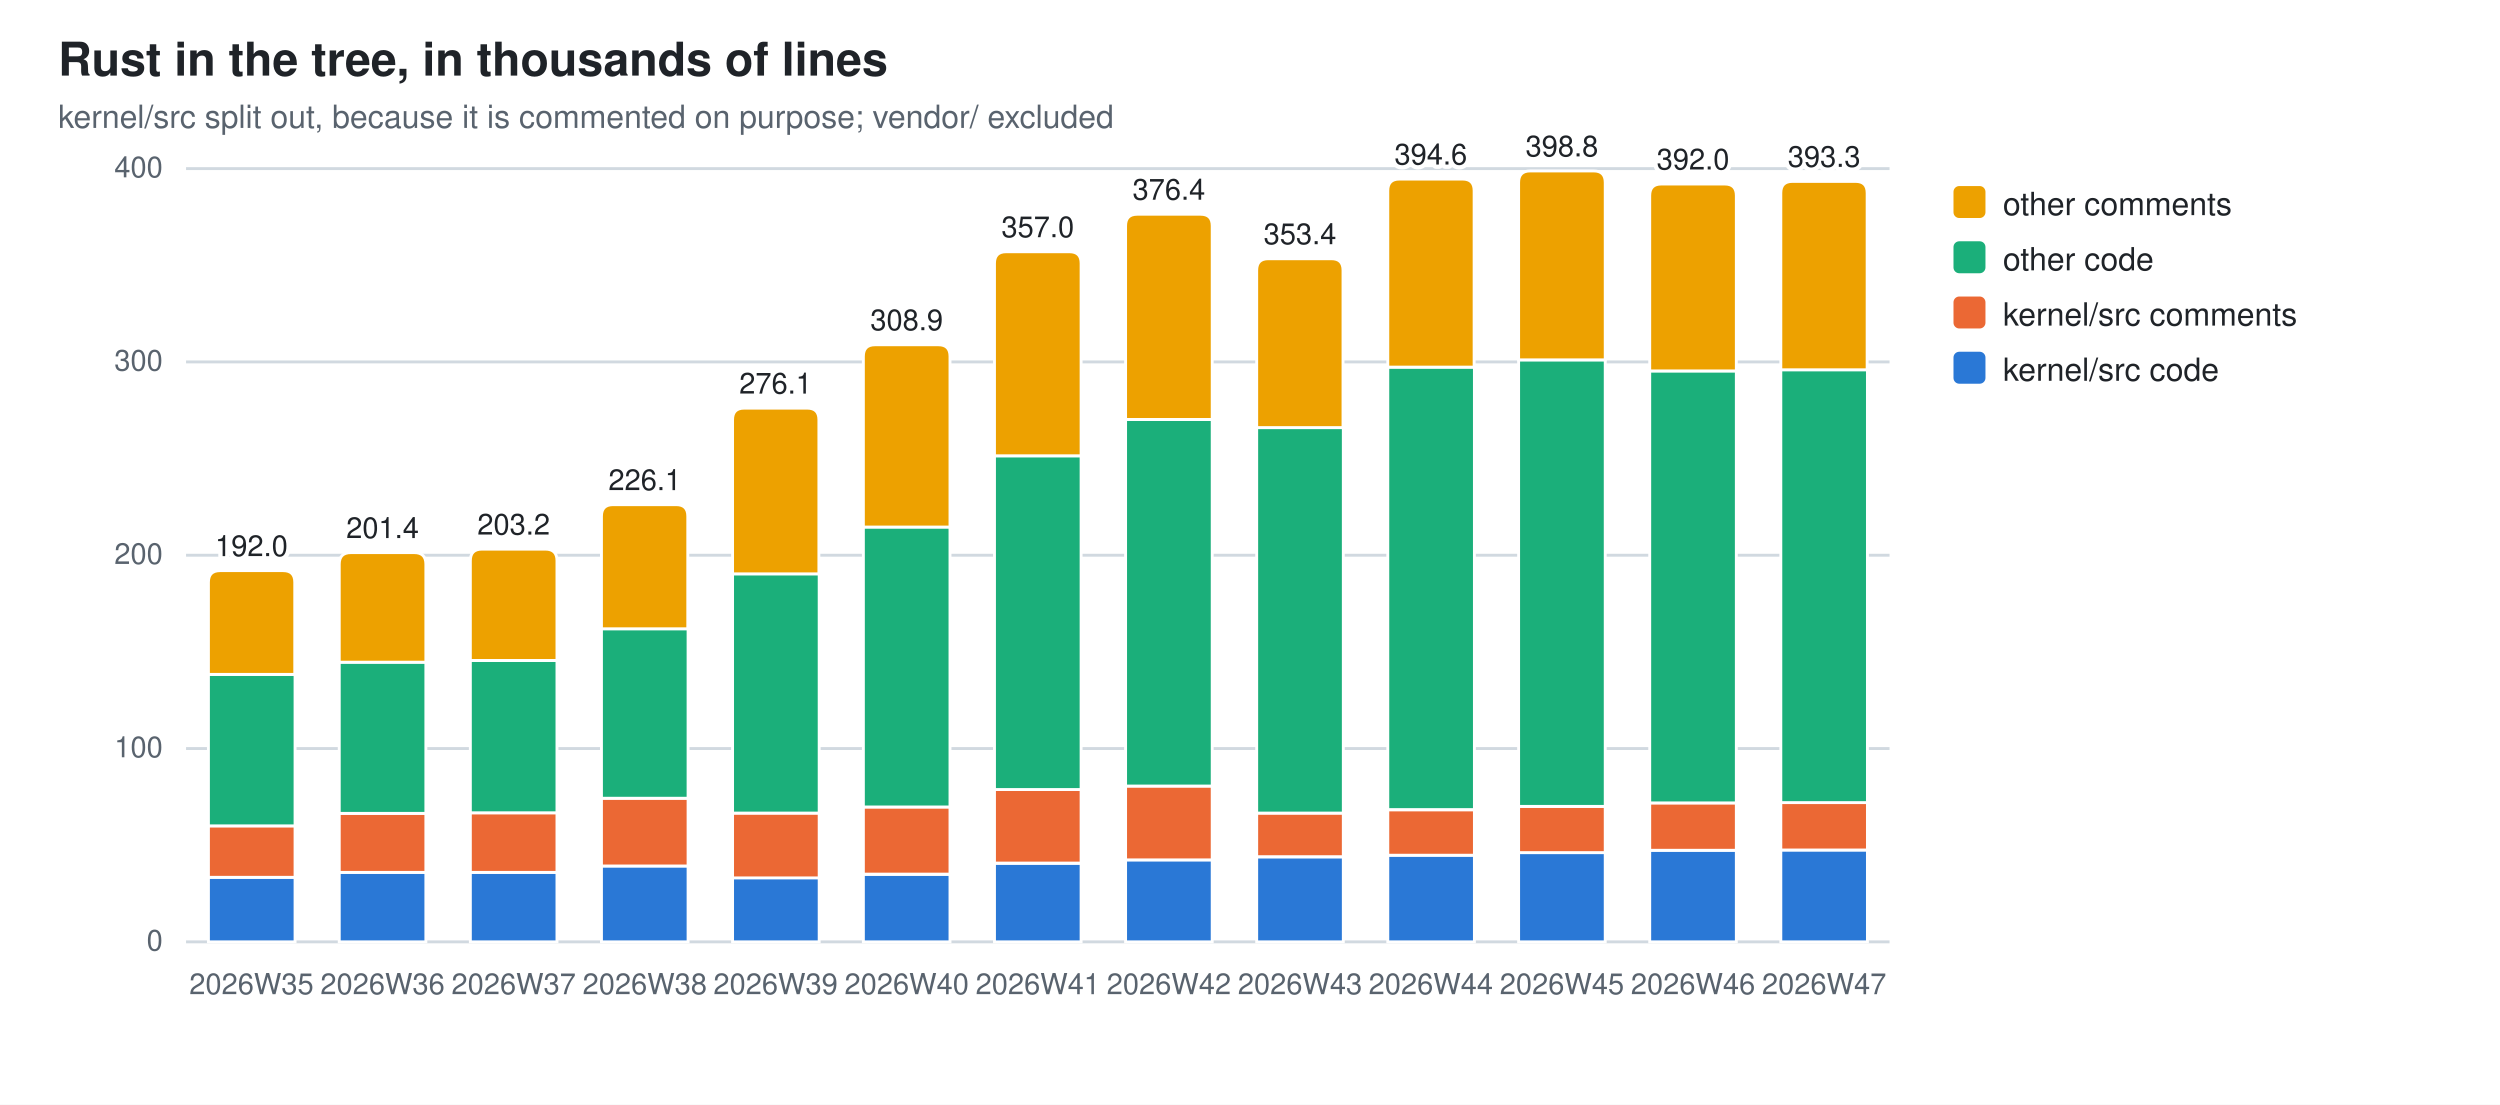
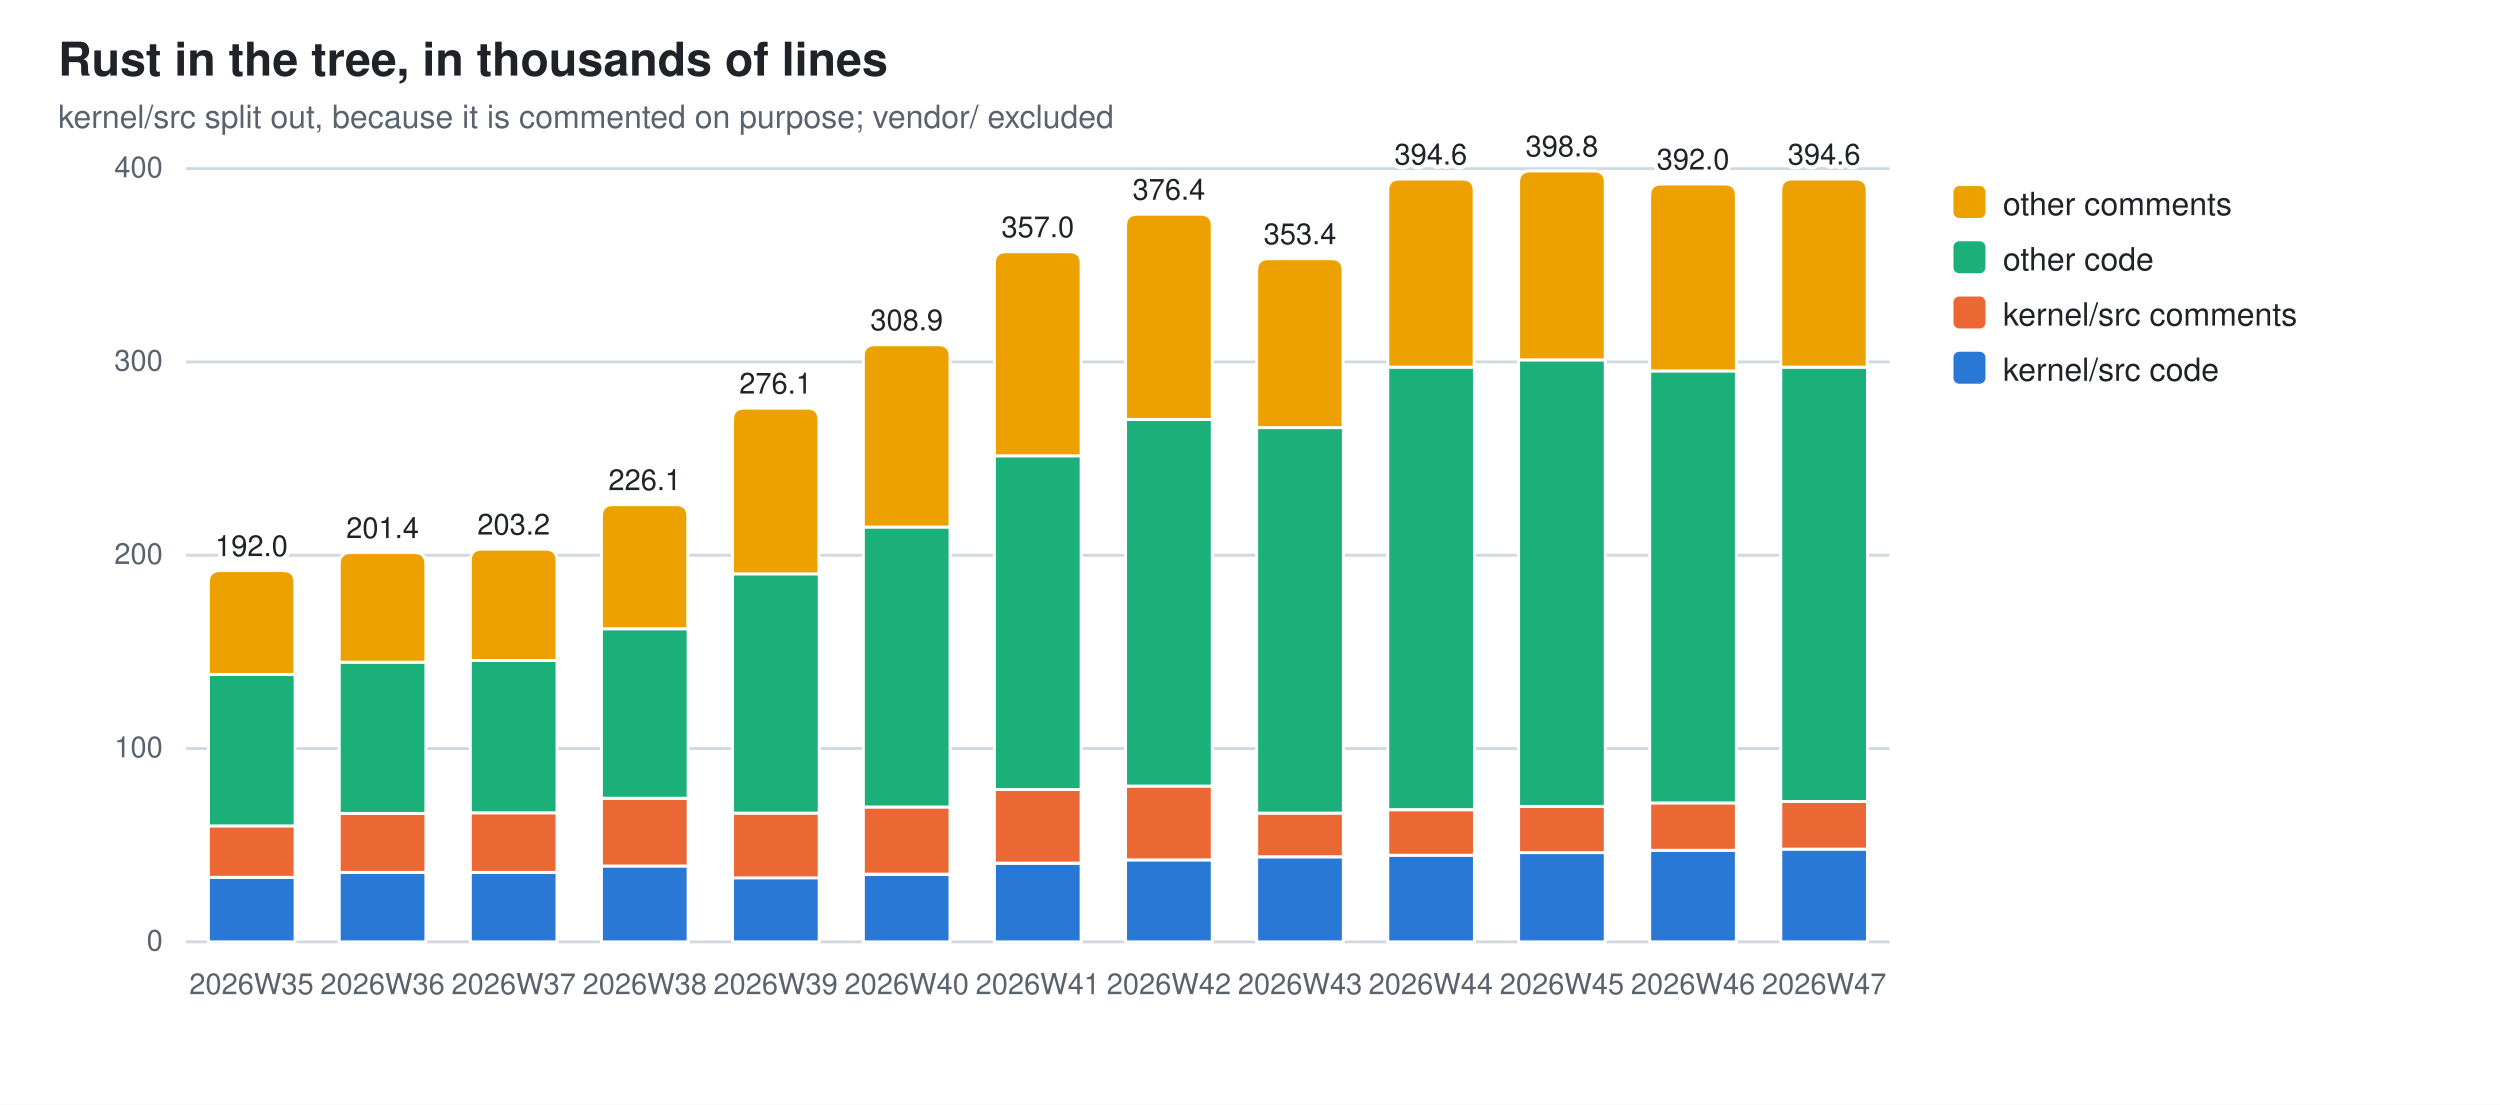
<svg xmlns="http://www.w3.org/2000/svg" width="860" height="380" viewBox="0 0 860 380" role="img" aria-label="Rust in the tree, in thousands of lines">
  <style>
  .bg{fill:#ffffff} .fg{fill:#1f2328} .mut{fill:#59636e} .grid{stroke:#d1d9e0}
  .seg{stroke:#ffffff;stroke-width:1}
  .val{paint-order:stroke;stroke:#ffffff;stroke-width:3px;stroke-linejoin:round}
  .s0{fill:#2a78d6}  .s1{fill:#eb6834}  .s2{fill:#1baf7a}  .s3{fill:#eda100}
  @media (prefers-color-scheme: dark){
    .bg{fill:#0d1117} .fg{fill:#e6edf3} .mut{fill:#9198a1} .grid{stroke:#30363d}
    .seg{stroke:#0d1117} .val{stroke:#0d1117} .s0{fill:#3987e5} .s1{fill:#d95926} .s2{fill:#199e70} .s3{fill:#c98500}}
  text{font-family:-apple-system,BlinkMacSystemFont,"Segoe UI",Helvetica,Arial,sans-serif}
</style>
  <rect class="bg" width="860" height="380" />
  <text class="fg" x="20" y="26" font-size="16" font-weight="600">Rust in the tree, in thousands of lines</text>
  <text class="mut" x="20" y="44" font-size="11">kernel/src split out, because it is commented on purpose; vendor/ excluded</text>
  <line class="grid" x1="64" y1="324.0" x2="650.0" y2="324.0" stroke-width="1" />
  <text class="mut" x="56" y="327.0" font-size="10" text-anchor="end">0</text>
  <line class="grid" x1="64" y1="257.5" x2="650.0" y2="257.5" stroke-width="1" />
  <text class="mut" x="56" y="260.5" font-size="10" text-anchor="end">100</text>
  <line class="grid" x1="64" y1="191.0" x2="650.0" y2="191.0" stroke-width="1" />
  <text class="mut" x="56" y="194.0" font-size="10" text-anchor="end">200</text>
  <line class="grid" x1="64" y1="124.5" x2="650.0" y2="124.5" stroke-width="1" />
  <text class="mut" x="56" y="127.5" font-size="10" text-anchor="end">300</text>
  <line class="grid" x1="64" y1="58.0" x2="650.0" y2="58.0" stroke-width="1" />
  <text class="mut" x="56" y="61.0" font-size="10" text-anchor="end">400</text>
  <rect class="seg s0" x="71.7" y="301.8" width="29.8" height="22.2" />
  <rect class="seg s1" x="71.7" y="284.1" width="29.8" height="17.7" />
  <rect class="seg s2" x="71.7" y="232.0" width="29.8" height="52.1" />
  <path class="seg s3" d="M71.7,232.0 V200.3 Q71.7,196.3 75.7,196.3 H97.4 Q101.4,196.3 101.4,200.3 V232.0 Z" />
  <text class="mut" x="86.5" y="342" font-size="10" text-anchor="middle">2026W35</text>
  <text class="fg val" x="86.5" y="191.3" font-size="10" text-anchor="middle">192.0</text>
  <rect class="seg s0" x="116.7" y="300.1" width="29.8" height="23.9" />
  <rect class="seg s1" x="116.7" y="279.8" width="29.8" height="20.3" />
  <rect class="seg s2" x="116.7" y="227.8" width="29.8" height="52.0" />
  <path class="seg s3" d="M116.7,227.8 V194.1 Q116.7,190.1 120.7,190.1 H142.5 Q146.5,190.1 146.5,194.1 V227.8 Z" />
  <text class="mut" x="131.6" y="342" font-size="10" text-anchor="middle">2026W36</text>
  <text class="fg val" x="131.6" y="185.1" font-size="10" text-anchor="middle">201.4</text>
  <rect class="seg s0" x="161.8" y="300.1" width="29.8" height="23.9" />
  <rect class="seg s1" x="161.8" y="279.6" width="29.8" height="20.5" />
  <rect class="seg s2" x="161.8" y="227.2" width="29.8" height="52.4" />
  <path class="seg s3" d="M161.8,227.2 V192.9 Q161.8,188.9 165.8,188.9 H187.6 Q191.6,188.9 191.6,192.9 V227.2 Z" />
  <text class="mut" x="176.7" y="342" font-size="10" text-anchor="middle">2026W37</text>
  <text class="fg val" x="176.7" y="183.9" font-size="10" text-anchor="middle">203.2</text>
  <rect class="seg s0" x="206.9" y="297.9" width="29.8" height="26.1" />
  <rect class="seg s1" x="206.9" y="274.6" width="29.8" height="23.3" />
  <rect class="seg s2" x="206.9" y="216.3" width="29.8" height="58.3" />
  <path class="seg s3" d="M206.9,216.3 V177.6 Q206.9,173.6 210.9,173.6 H232.6 Q236.6,173.6 236.6,177.6 V216.3 Z" />
  <text class="mut" x="221.8" y="342" font-size="10" text-anchor="middle">2026W38</text>
  <text class="fg val" x="221.8" y="168.6" font-size="10" text-anchor="middle">226.1</text>
  <rect class="seg s0" x="252.0" y="301.9" width="29.8" height="22.1" />
  <rect class="seg s1" x="252.0" y="279.7" width="29.8" height="22.3" />
  <rect class="seg s2" x="252.0" y="197.4" width="29.8" height="82.3" />
  <path class="seg s3" d="M252.0,197.4 V144.4 Q252.0,140.4 256.0,140.4 H277.7 Q281.7,140.4 281.7,144.4 V197.4 Z" />
  <text class="mut" x="266.8" y="342" font-size="10" text-anchor="middle">2026W39</text>
  <text class="fg val" x="266.8" y="135.4" font-size="10" text-anchor="middle">276.1</text>
  <rect class="seg s0" x="297.0" y="300.8" width="29.8" height="23.2" />
  <rect class="seg s1" x="297.0" y="277.6" width="29.8" height="23.1" />
  <rect class="seg s2" x="297.0" y="181.3" width="29.8" height="96.3" />
  <path class="seg s3" d="M297.0,181.3 V122.6 Q297.0,118.6 301.0,118.6 H322.8 Q326.8,118.6 326.8,122.6 V181.3 Z" />
  <text class="mut" x="311.9" y="342" font-size="10" text-anchor="middle">2026W40</text>
  <text class="fg val" x="311.9" y="113.6" font-size="10" text-anchor="middle">308.9</text>
  <rect class="seg s0" x="342.1" y="297.0" width="29.8" height="27.0" />
  <rect class="seg s1" x="342.1" y="271.5" width="29.8" height="25.4" />
  <rect class="seg s2" x="342.1" y="156.8" width="29.8" height="114.8" />
  <path class="seg s3" d="M342.1,156.8 V90.6 Q342.1,86.6 346.1,86.6 H367.9 Q371.9,86.6 371.9,90.6 V156.8 Z" />
  <text class="mut" x="357.0" y="342" font-size="10" text-anchor="middle">2026W41</text>
  <text class="fg val" x="357.0" y="81.6" font-size="10" text-anchor="middle">357.0</text>
  <rect class="seg s0" x="387.2" y="295.8" width="29.8" height="28.2" />
  <rect class="seg s1" x="387.2" y="270.4" width="29.8" height="25.4" />
  <rect class="seg s2" x="387.2" y="144.3" width="29.8" height="126.1" />
  <path class="seg s3" d="M387.2,144.3 V77.7 Q387.2,73.7 391.2,73.7 H413.0 Q417.0,73.7 417.0,77.7 V144.3 Z" />
  <text class="mut" x="402.1" y="342" font-size="10" text-anchor="middle">2026W42</text>
  <text class="fg val" x="402.1" y="68.7" font-size="10" text-anchor="middle">376.4</text>
  <rect class="seg s0" x="432.3" y="294.8" width="29.8" height="29.2" />
  <rect class="seg s1" x="432.3" y="279.7" width="29.8" height="15.0" />
  <rect class="seg s2" x="432.3" y="147.1" width="29.8" height="132.6" />
  <path class="seg s3" d="M432.3,147.1 V93.0 Q432.3,89.0 436.3,89.0 H458.0 Q462.0,89.0 462.0,93.0 V147.1 Z" />
  <text class="mut" x="447.2" y="342" font-size="10" text-anchor="middle">2026W43</text>
  <text class="fg val" x="447.2" y="84.0" font-size="10" text-anchor="middle">353.4</text>
  <rect class="seg s0" x="477.4" y="294.2" width="29.8" height="29.8" />
  <rect class="seg s1" x="477.4" y="278.6" width="29.8" height="15.6" />
  <rect class="seg s2" x="477.4" y="126.3" width="29.8" height="152.2" />
  <path class="seg s3" d="M477.4,126.3 V65.6 Q477.4,61.6 481.4,61.6 H503.1 Q507.1,61.6 507.1,65.6 V126.3 Z" />
  <text class="mut" x="492.2" y="342" font-size="10" text-anchor="middle">2026W44</text>
  <text class="fg val" x="492.2" y="56.6" font-size="10" text-anchor="middle">394.6</text>
  <rect class="seg s0" x="522.4" y="293.3" width="29.8" height="30.7" />
  <rect class="seg s1" x="522.4" y="277.4" width="29.8" height="15.9" />
  <rect class="seg s2" x="522.4" y="123.8" width="29.8" height="153.6" />
  <path class="seg s3" d="M522.4,123.8 V62.8 Q522.4,58.8 526.4,58.8 H548.2 Q552.2,58.8 552.2,62.8 V123.8 Z" />
  <text class="mut" x="537.3" y="342" font-size="10" text-anchor="middle">2026W45</text>
  <text class="fg val" x="537.3" y="53.8" font-size="10" text-anchor="middle">398.8</text>
  <rect class="seg s0" x="567.5" y="292.5" width="29.8" height="31.5" />
  <rect class="seg s1" x="567.5" y="276.2" width="29.8" height="16.3" />
  <rect class="seg s2" x="567.5" y="127.6" width="29.8" height="148.6" />
  <path class="seg s3" d="M567.5,127.6 V67.3 Q567.5,63.3 571.5,63.3 H593.3 Q597.3,63.3 597.3,67.3 V127.6 Z" />
  <text class="mut" x="582.4" y="342" font-size="10" text-anchor="middle">2026W46</text>
  <text class="fg val" x="582.4" y="58.3" font-size="10" text-anchor="middle">392.0</text>
-   <rect class="seg s0" x="612.6" y="292.4" width="29.8" height="31.6" />
-   <rect class="seg s1" x="612.6" y="276.0" width="29.8" height="16.4" />
-   <rect class="seg s2" x="612.6" y="127.2" width="29.8" height="148.9" />
-   <path class="seg s3" d="M612.6,127.2 V66.4 Q612.6,62.4 616.6,62.4 H638.3 Q642.3,62.4 642.3,66.4 V127.2 Z" />
+   <rect class="seg s0" x="612.6" y="292.1" width="29.8" height="31.9" />
+   <rect class="seg s1" x="612.6" y="275.6" width="29.8" height="16.5" />
+   <rect class="seg s2" x="612.6" y="126.3" width="29.8" height="149.4" />
+   <path class="seg s3" d="M612.6,126.3 V65.6 Q612.6,61.6 616.6,61.6 H638.3 Q642.3,61.6 642.3,65.6 V126.3 Z" />
  <text class="mut" x="627.5" y="342" font-size="10" text-anchor="middle">2026W47</text>
-   <text class="fg val" x="627.5" y="57.4" font-size="10" text-anchor="middle">393.3</text>
+   <text class="fg val" x="627.5" y="56.6" font-size="10" text-anchor="middle">394.6</text>
  <rect class="s3" x="672" y="64" width="11" height="11" rx="2" />
  <text class="fg" y="74" font-size="11">
    <tspan x="689" dy="0">other comments</tspan>
  </text>
  <rect class="s2" x="672" y="83" width="11" height="11" rx="2" />
  <text class="fg" y="93" font-size="11">
    <tspan x="689" dy="0">other code</tspan>
  </text>
  <rect class="s1" x="672" y="102" width="11" height="11" rx="2" />
  <text class="fg" y="112" font-size="11">
    <tspan x="689" dy="0">kernel/src comments</tspan>
  </text>
  <rect class="s0" x="672" y="121" width="11" height="11" rx="2" />
  <text class="fg" y="131" font-size="11">
    <tspan x="689" dy="0">kernel/src code</tspan>
  </text>
</svg>
